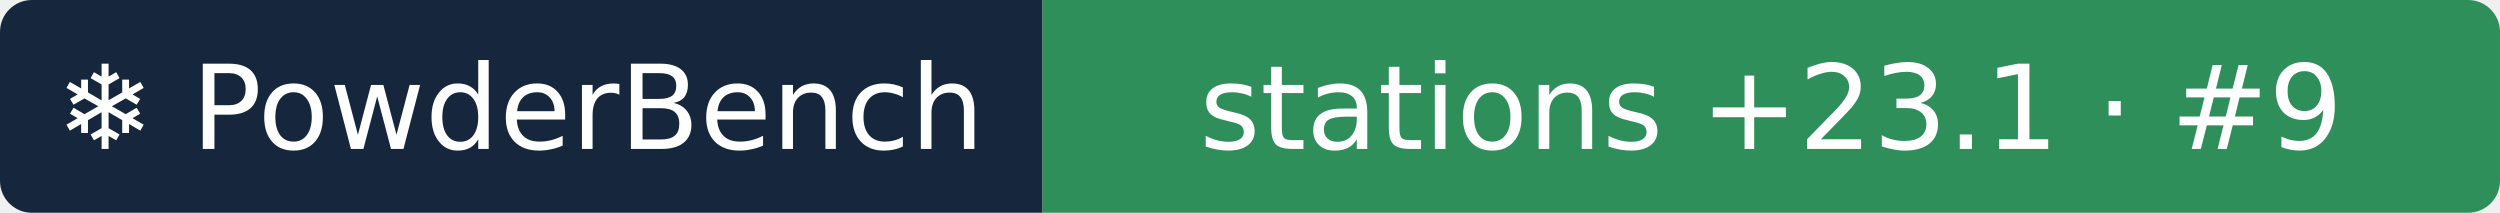
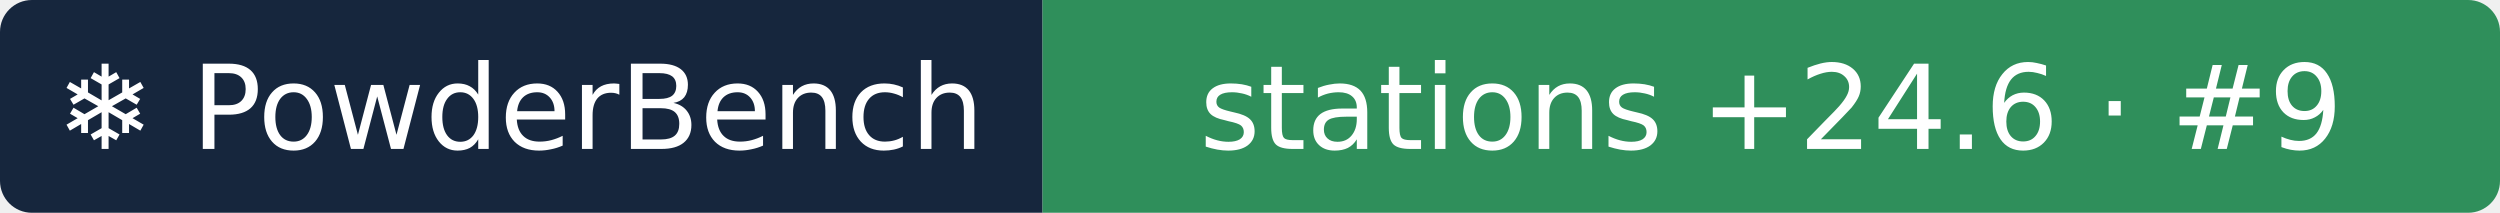
- <svg xmlns="http://www.w3.org/2000/svg" width="235" height="20" role="img" aria-label="❄ PowderBench: stations +23.1 · #9">
+ <svg xmlns="http://www.w3.org/2000/svg" width="235" height="20" role="img" aria-label="❄ PowderBench: stations +24.6 · #9">
  <clipPath id="r">
    <rect width="235" height="20" rx="3" />
  </clipPath>
  <g clip-path="url(#r)">
    <rect width="98" height="20" fill="#16263d" />
    <rect x="98" width="137" height="20" fill="#2f8f5b" />
  </g>
  <g fill="#fff" text-anchor="middle" font-family="Verdana,DejaVu Sans,sans-serif" font-size="11">
    <text x="48.9" y="14">❄ PowderBench</text>
-     <text x="166.5" y="14">stations +23.1 · #9</text>
+     <text x="166.5" y="14">stations +24.6 · #9</text>
  </g>
</svg>
